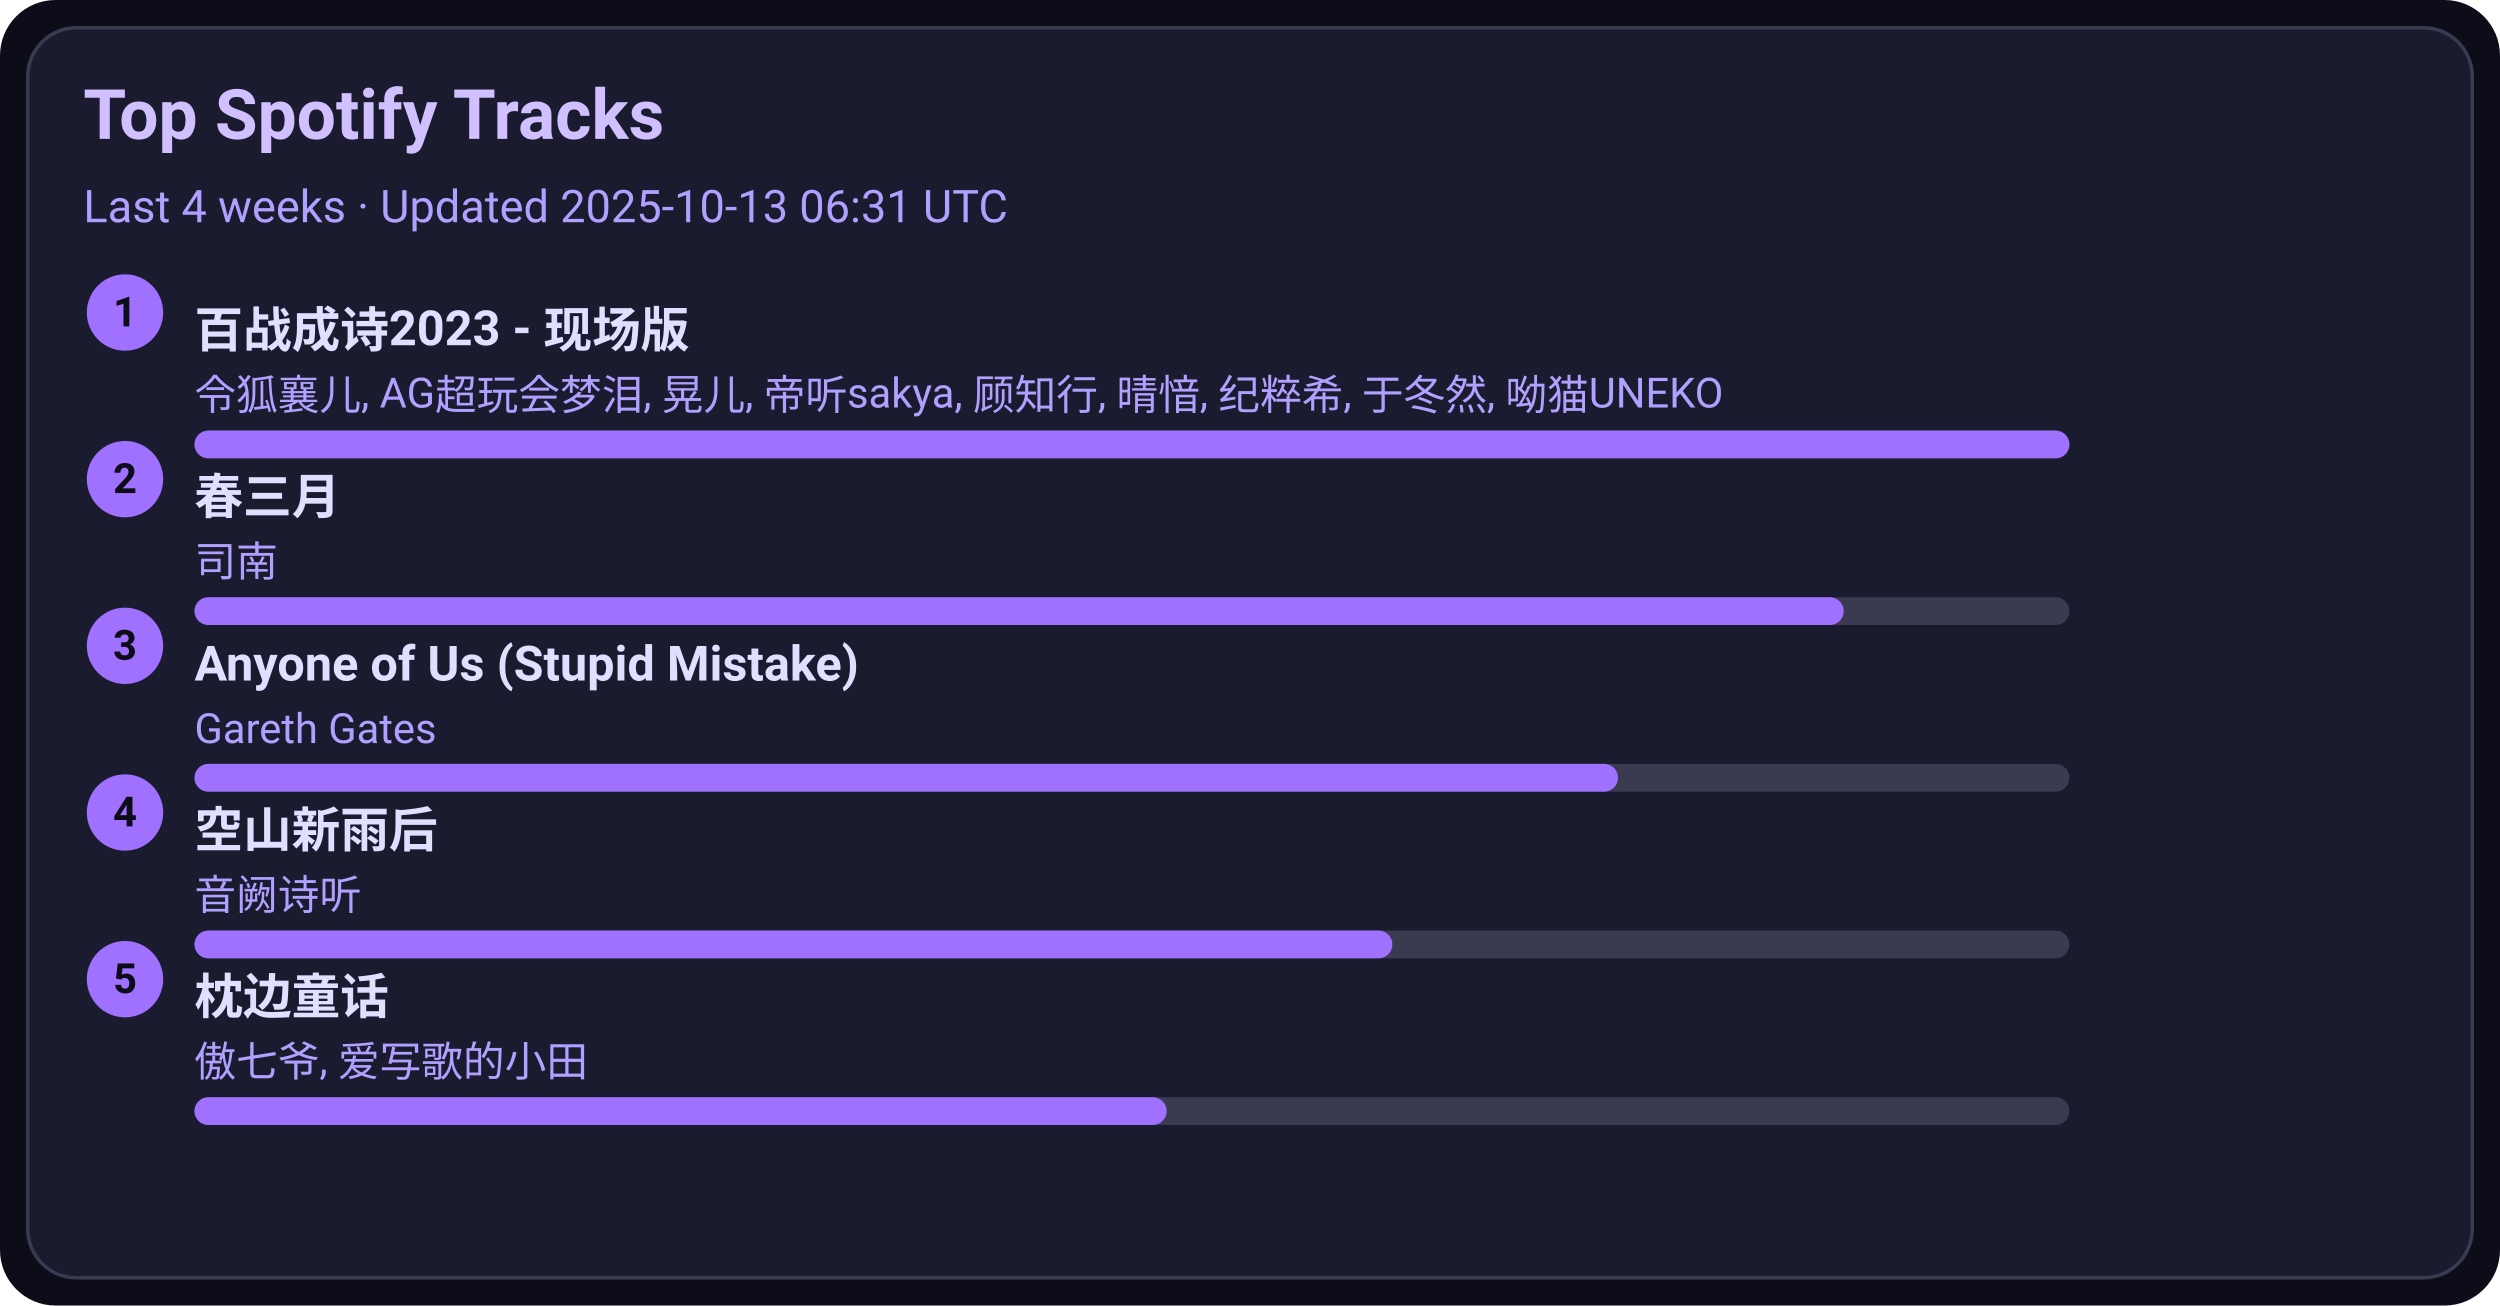
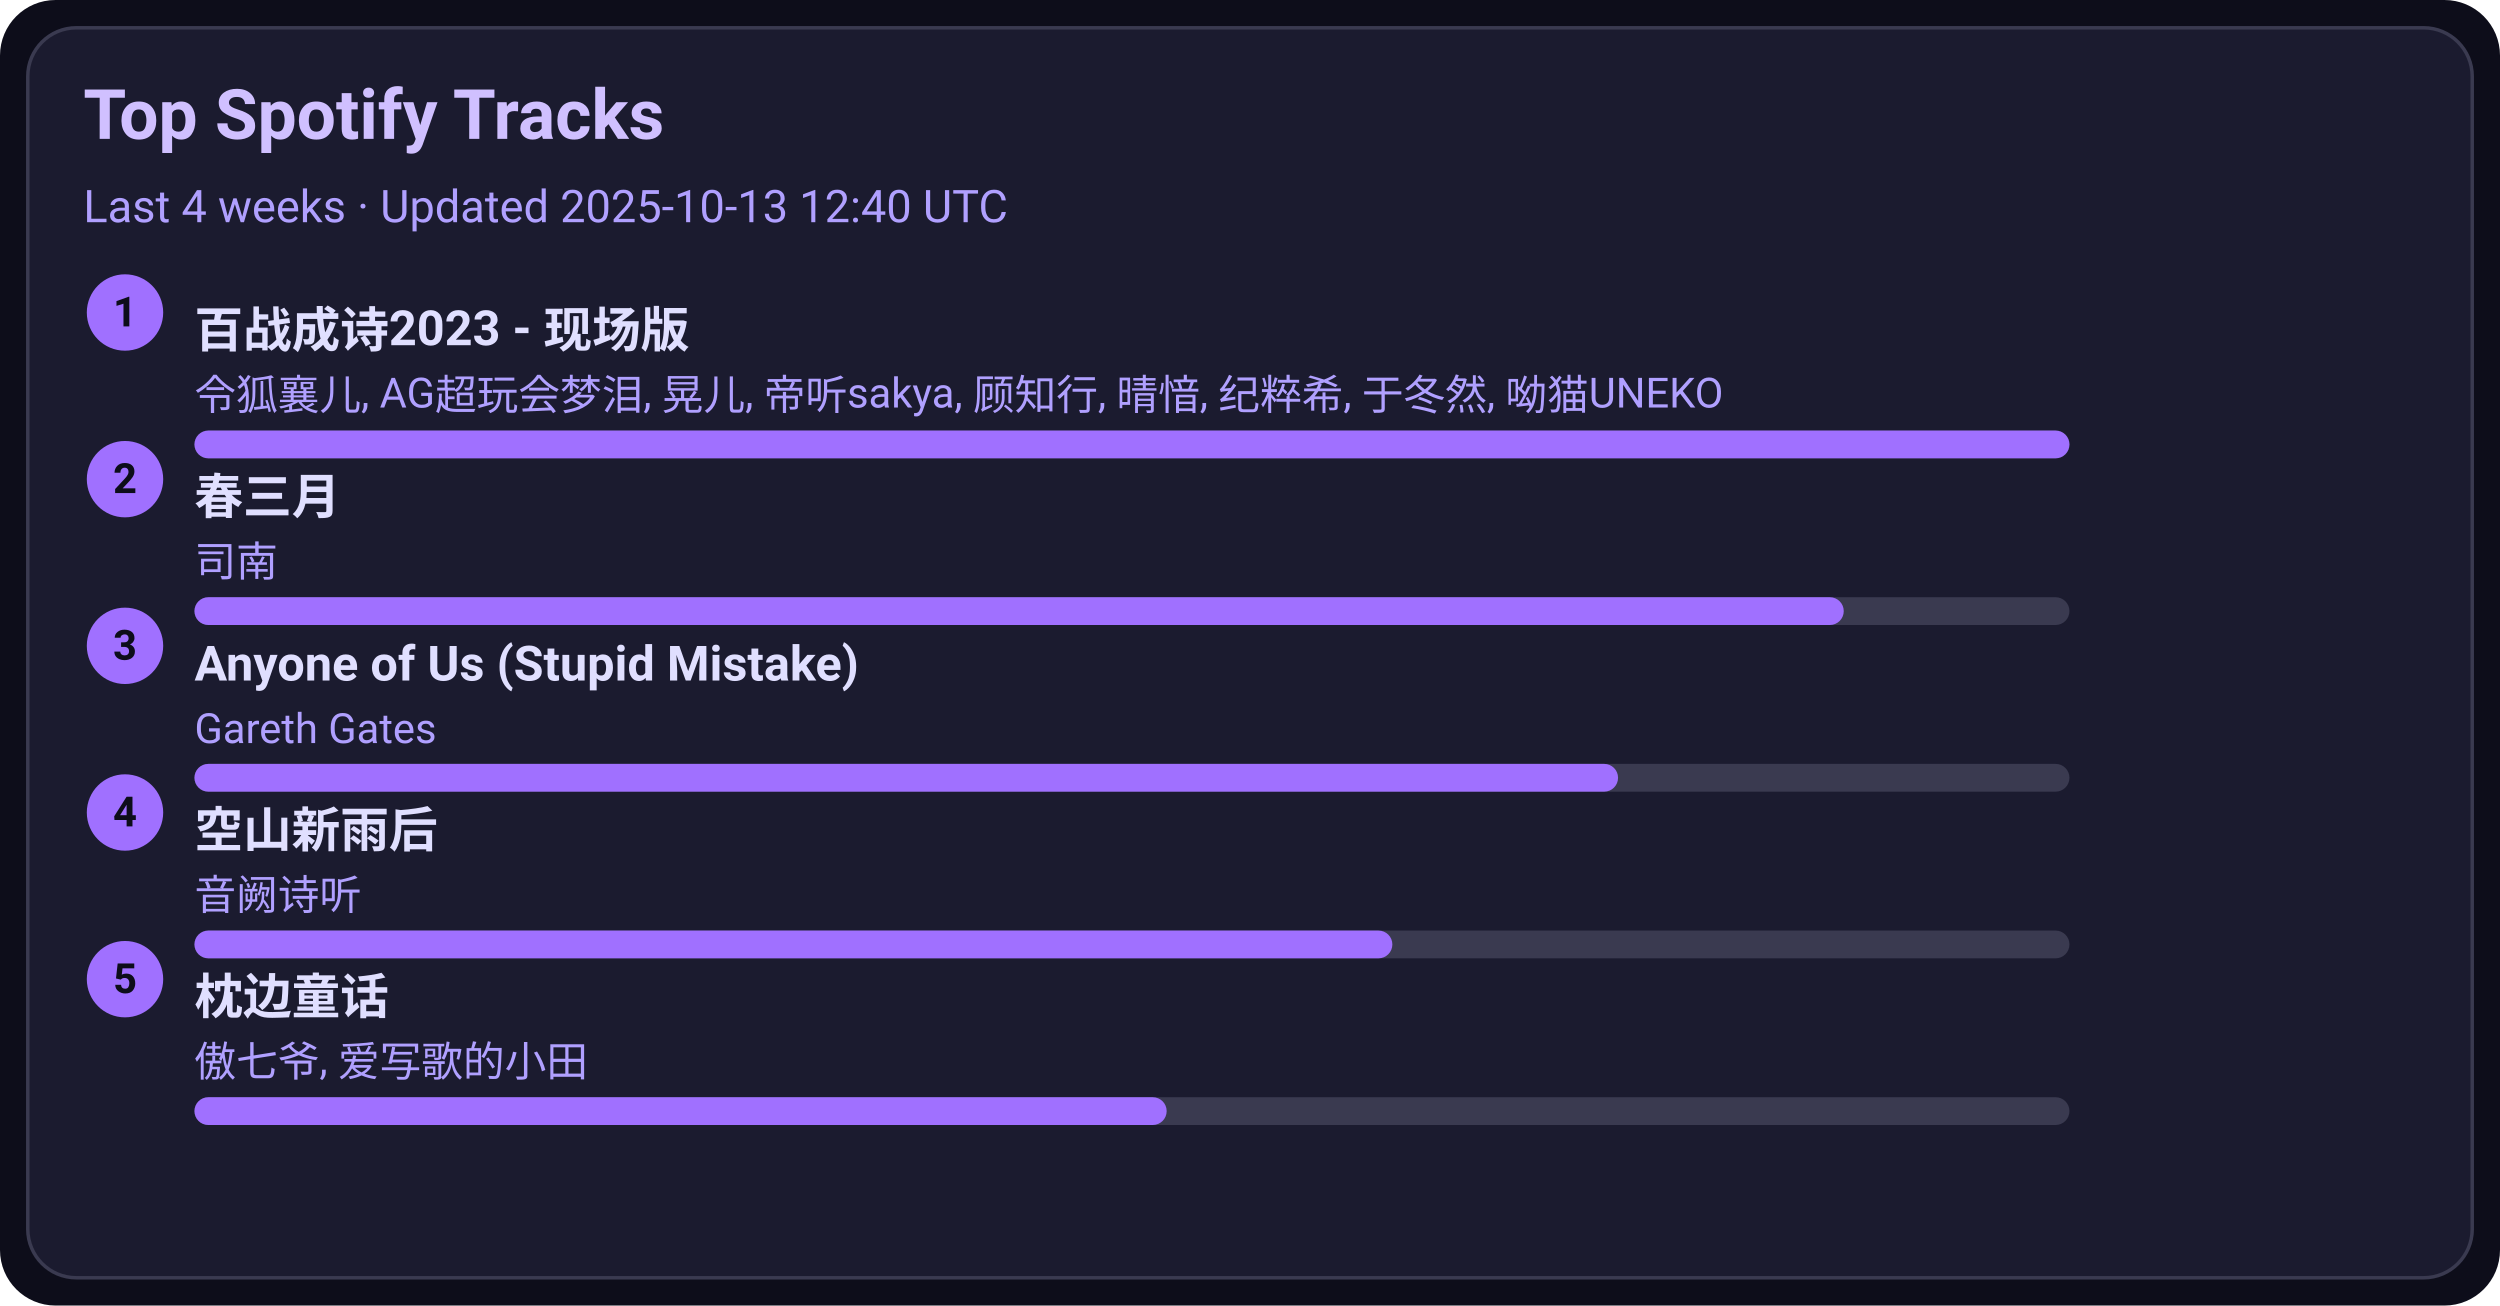
<svg xmlns="http://www.w3.org/2000/svg" width="720" height="376" viewBox="0 0 720 376">
  <style>text{font-family:-apple-system,BlinkMacSystemFont,Segoe UI,Roboto,Ubuntu,Helvetica Neue,Arial,Noto Sans,sans-serif}</style>
  <rect width="720" height="376" rx="16" fill="#0d0d1a" />
  <rect x="8" y="8" width="704" height="360" rx="14" fill="#1b1b2f" stroke="#3a3a50" />
  <text x="24" y="40" font-size="20" fill="#d0c0ff" font-weight="600">Top Spotify Tracks</text>
-   <text x="24" y="64" font-size="13" fill="#b0a0ff">Last 4 weeks · Updated 2025-10-13 06:31 UTC</text>
+   <text x="24" y="64" font-size="13" fill="#b0a0ff">Last 4 weeks · Updated 2025-10-13 12:40 UTC</text>
  <circle cx="36" cy="90" r="11" fill="#a070ff" />
  <text x="36" y="94" text-anchor="middle" font-size="12" fill="#0d0d1a" font-weight="700">1</text>
  <a href="https://open.spotify.com/track/2gttnS8fWnDwziLFt2TLEi" target="_blank" rel="noopener noreferrer">
    <text x="56" y="100" font-size="14" fill="#e0dfff" font-weight="600">百战成诗2023 - 现场版</text>
  </a>
  <text x="56" y="118" font-size="12" fill="#b0a0ff">令狐襄儿, AG超玩会梦泪, 晃儿, 帝听sakya, 顾知行, 晴愔, 纪粹希, 于冬然, 呦猫UNEKO</text>
  <rect x="56" y="124" width="540" height="8" rx="4" fill="#3a3a50" />
  <rect x="56" y="124" width="540" height="8" rx="4" fill="#a070ff" />
  <circle cx="36" cy="138" r="11" fill="#a070ff" />
  <text x="36" y="142" text-anchor="middle" font-size="12" fill="#0d0d1a" font-weight="700">2</text>
  <a href="https://open.spotify.com/track/5A9BOP4WTk2UayDlMb8w98" target="_blank" rel="noopener noreferrer">
    <text x="56" y="148" font-size="14" fill="#e0dfff" font-weight="600">春三月</text>
  </a>
  <text x="56" y="166" font-size="12" fill="#b0a0ff">司南</text>
  <rect x="56" y="172" width="540" height="8" rx="4" fill="#3a3a50" />
  <rect x="56" y="172" width="475" height="8" rx="4" fill="#a070ff" />
  <circle cx="36" cy="186" r="11" fill="#a070ff" />
  <text x="36" y="190" text-anchor="middle" font-size="12" fill="#0d0d1a" font-weight="700">3</text>
  <a href="https://open.spotify.com/track/7KZo8AI9F3Vnn3FXEYBL9f" target="_blank" rel="noopener noreferrer">
    <text x="56" y="196" font-size="14" fill="#e0dfff" font-weight="600">Anyone of Us (Stupid Mistake)</text>
  </a>
  <text x="56" y="214" font-size="12" fill="#b0a0ff">Gareth Gates</text>
  <rect x="56" y="220" width="540" height="8" rx="4" fill="#3a3a50" />
  <rect x="56" y="220" width="410" height="8" rx="4" fill="#a070ff" />
  <circle cx="36" cy="234" r="11" fill="#a070ff" />
  <text x="36" y="238" text-anchor="middle" font-size="12" fill="#0d0d1a" font-weight="700">4</text>
  <a href="https://open.spotify.com/track/7c1D58U8AIVOGlYzh5U6sk" target="_blank" rel="noopener noreferrer">
    <text x="56" y="244" font-size="14" fill="#e0dfff" font-weight="600">空山新雨后</text>
  </a>
  <text x="56" y="262" font-size="12" fill="#b0a0ff">音阙诗听</text>
  <rect x="56" y="268" width="540" height="8" rx="4" fill="#3a3a50" />
  <rect x="56" y="268" width="345" height="8" rx="4" fill="#a070ff" />
  <circle cx="36" cy="282" r="11" fill="#a070ff" />
  <text x="36" y="286" text-anchor="middle" font-size="12" fill="#0d0d1a" font-weight="700">5</text>
  <a href="https://open.spotify.com/track/3I8tlHNA9NM8dL0B23xGIY" target="_blank" rel="noopener noreferrer">
    <text x="56" y="292" font-size="14" fill="#e0dfff" font-weight="600">枕边童话</text>
  </a>
  <text x="56" y="310" font-size="12" fill="#b0a0ff">傲七爷, 爱写歌的小田</text>
  <rect x="56" y="316" width="540" height="8" rx="4" fill="#3a3a50" />
  <rect x="56" y="316" width="280" height="8" rx="4" fill="#a070ff" />
</svg>
